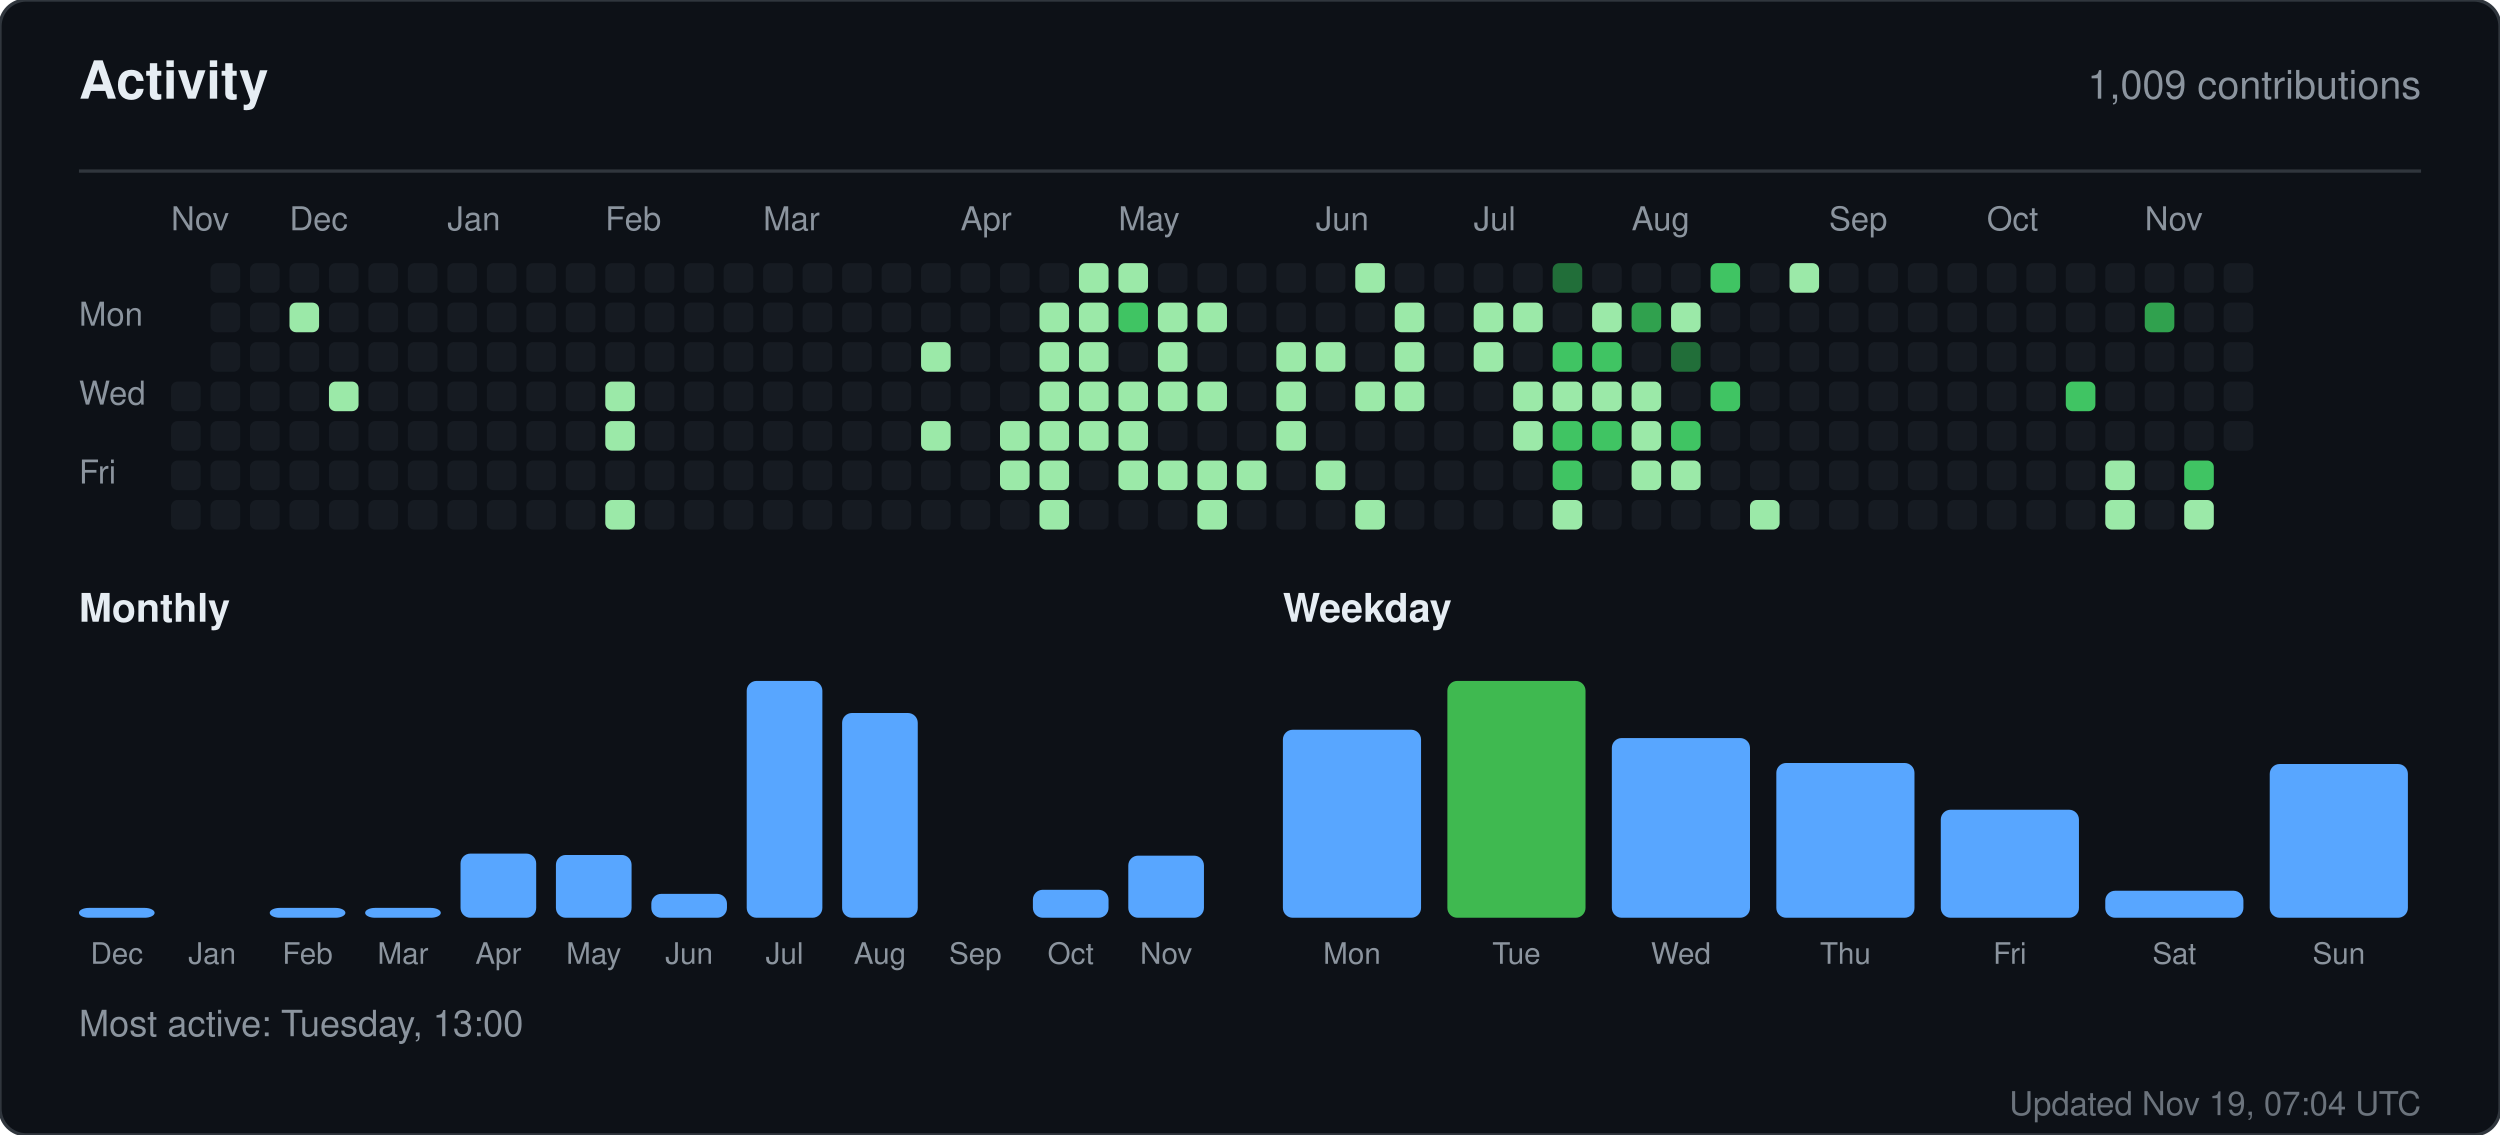
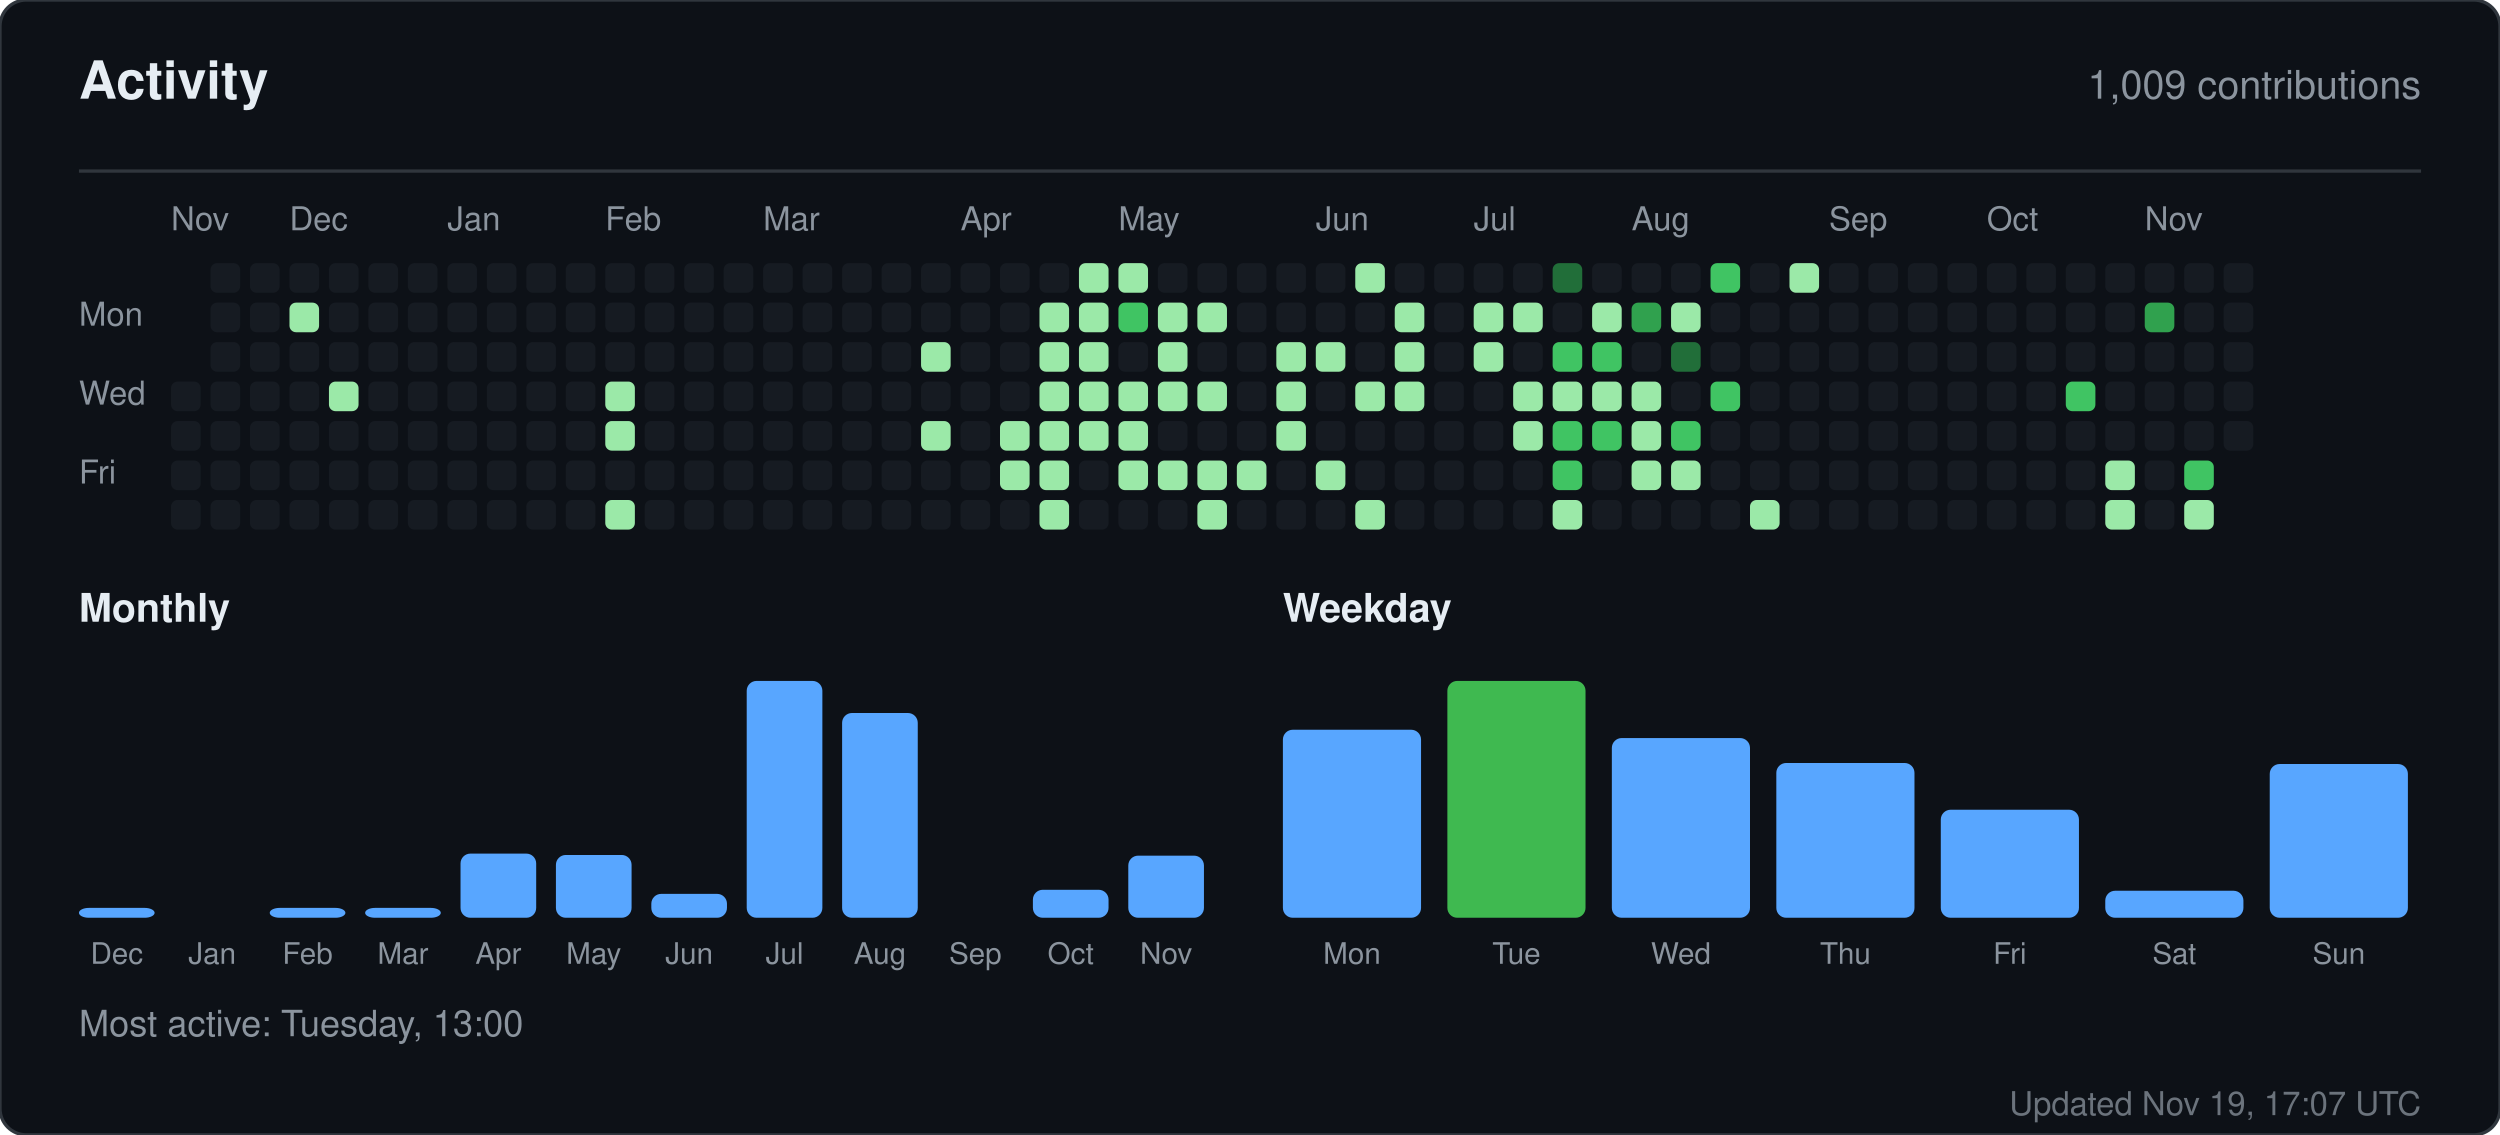
<svg xmlns="http://www.w3.org/2000/svg" width="760" height="345" viewBox="0 0 760 345" role="img" aria-label="Activity for sandiirawan12">
  <rect width="760" height="345" rx="8" fill="#0d1117" stroke="#30363d" />
  <g font-family="-apple-system, BlinkMacSystemFont, Segoe UI, Helvetica, Arial, sans-serif">
    <text x="24" y="30" fill="#e6edf3" font-size="16" font-weight="700">Activity</text>
    <text x="736" y="30" fill="#8b949e" font-size="12" text-anchor="end">1,009 contributions</text>
    <line x1="24" y1="52" x2="736" y2="52" stroke="#30363d" />
    <text x="52" y="70" fill="#8b949e" font-size="10">Nov</text>
    <text x="88" y="70" fill="#8b949e" font-size="10">Dec</text>
    <text x="136" y="70" fill="#8b949e" font-size="10">Jan</text>
    <text x="184" y="70" fill="#8b949e" font-size="10">Feb</text>
    <text x="232" y="70" fill="#8b949e" font-size="10">Mar</text>
    <text x="292" y="70" fill="#8b949e" font-size="10">Apr</text>
    <text x="340" y="70" fill="#8b949e" font-size="10">May</text>
    <text x="400" y="70" fill="#8b949e" font-size="10">Jun</text>
    <text x="448" y="70" fill="#8b949e" font-size="10">Jul</text>
    <text x="496" y="70" fill="#8b949e" font-size="10">Aug</text>
    <text x="556" y="70" fill="#8b949e" font-size="10">Sep</text>
    <text x="604" y="70" fill="#8b949e" font-size="10">Oct</text>
    <text x="652" y="70" fill="#8b949e" font-size="10">Nov</text>
    <text x="24" y="99" fill="#8b949e" font-size="10">Mon</text>
    <text x="24" y="123" fill="#8b949e" font-size="10">Wed</text>
    <text x="24" y="147" fill="#8b949e" font-size="10">Fri</text>
    <rect x="52" y="116" width="9" height="9" rx="2" fill="#161b22" />
    <rect x="52" y="128" width="9" height="9" rx="2" fill="#161b22" />
    <rect x="52" y="140" width="9" height="9" rx="2" fill="#161b22" />
    <rect x="52" y="152" width="9" height="9" rx="2" fill="#161b22" />
    <rect x="64" y="80" width="9" height="9" rx="2" fill="#161b22" />
    <rect x="64" y="92" width="9" height="9" rx="2" fill="#161b22" />
    <rect x="64" y="104" width="9" height="9" rx="2" fill="#161b22" />
    <rect x="64" y="116" width="9" height="9" rx="2" fill="#161b22" />
    <rect x="64" y="128" width="9" height="9" rx="2" fill="#161b22" />
    <rect x="64" y="140" width="9" height="9" rx="2" fill="#161b22" />
    <rect x="64" y="152" width="9" height="9" rx="2" fill="#161b22" />
    <rect x="76" y="80" width="9" height="9" rx="2" fill="#161b22" />
    <rect x="76" y="92" width="9" height="9" rx="2" fill="#161b22" />
    <rect x="76" y="104" width="9" height="9" rx="2" fill="#161b22" />
    <rect x="76" y="116" width="9" height="9" rx="2" fill="#161b22" />
    <rect x="76" y="128" width="9" height="9" rx="2" fill="#161b22" />
    <rect x="76" y="140" width="9" height="9" rx="2" fill="#161b22" />
    <rect x="76" y="152" width="9" height="9" rx="2" fill="#161b22" />
    <rect x="88" y="80" width="9" height="9" rx="2" fill="#161b22" />
    <rect x="88" y="92" width="9" height="9" rx="2" fill="#9be9a8" />
    <rect x="88" y="104" width="9" height="9" rx="2" fill="#161b22" />
    <rect x="88" y="116" width="9" height="9" rx="2" fill="#161b22" />
    <rect x="88" y="128" width="9" height="9" rx="2" fill="#161b22" />
    <rect x="88" y="140" width="9" height="9" rx="2" fill="#161b22" />
    <rect x="88" y="152" width="9" height="9" rx="2" fill="#161b22" />
    <rect x="100" y="80" width="9" height="9" rx="2" fill="#161b22" />
    <rect x="100" y="92" width="9" height="9" rx="2" fill="#161b22" />
    <rect x="100" y="104" width="9" height="9" rx="2" fill="#161b22" />
    <rect x="100" y="116" width="9" height="9" rx="2" fill="#9be9a8" />
    <rect x="100" y="128" width="9" height="9" rx="2" fill="#161b22" />
    <rect x="100" y="140" width="9" height="9" rx="2" fill="#161b22" />
    <rect x="100" y="152" width="9" height="9" rx="2" fill="#161b22" />
    <rect x="112" y="80" width="9" height="9" rx="2" fill="#161b22" />
    <rect x="112" y="92" width="9" height="9" rx="2" fill="#161b22" />
    <rect x="112" y="104" width="9" height="9" rx="2" fill="#161b22" />
    <rect x="112" y="116" width="9" height="9" rx="2" fill="#161b22" />
    <rect x="112" y="128" width="9" height="9" rx="2" fill="#161b22" />
    <rect x="112" y="140" width="9" height="9" rx="2" fill="#161b22" />
    <rect x="112" y="152" width="9" height="9" rx="2" fill="#161b22" />
    <rect x="124" y="80" width="9" height="9" rx="2" fill="#161b22" />
    <rect x="124" y="92" width="9" height="9" rx="2" fill="#161b22" />
    <rect x="124" y="104" width="9" height="9" rx="2" fill="#161b22" />
    <rect x="124" y="116" width="9" height="9" rx="2" fill="#161b22" />
    <rect x="124" y="128" width="9" height="9" rx="2" fill="#161b22" />
    <rect x="124" y="140" width="9" height="9" rx="2" fill="#161b22" />
    <rect x="124" y="152" width="9" height="9" rx="2" fill="#161b22" />
    <rect x="136" y="80" width="9" height="9" rx="2" fill="#161b22" />
    <rect x="136" y="92" width="9" height="9" rx="2" fill="#161b22" />
    <rect x="136" y="104" width="9" height="9" rx="2" fill="#161b22" />
    <rect x="136" y="116" width="9" height="9" rx="2" fill="#161b22" />
    <rect x="136" y="128" width="9" height="9" rx="2" fill="#161b22" />
    <rect x="136" y="140" width="9" height="9" rx="2" fill="#161b22" />
    <rect x="136" y="152" width="9" height="9" rx="2" fill="#161b22" />
    <rect x="148" y="80" width="9" height="9" rx="2" fill="#161b22" />
    <rect x="148" y="92" width="9" height="9" rx="2" fill="#161b22" />
    <rect x="148" y="104" width="9" height="9" rx="2" fill="#161b22" />
    <rect x="148" y="116" width="9" height="9" rx="2" fill="#161b22" />
    <rect x="148" y="128" width="9" height="9" rx="2" fill="#161b22" />
    <rect x="148" y="140" width="9" height="9" rx="2" fill="#161b22" />
    <rect x="148" y="152" width="9" height="9" rx="2" fill="#161b22" />
    <rect x="160" y="80" width="9" height="9" rx="2" fill="#161b22" />
    <rect x="160" y="92" width="9" height="9" rx="2" fill="#161b22" />
    <rect x="160" y="104" width="9" height="9" rx="2" fill="#161b22" />
    <rect x="160" y="116" width="9" height="9" rx="2" fill="#161b22" />
    <rect x="160" y="128" width="9" height="9" rx="2" fill="#161b22" />
    <rect x="160" y="140" width="9" height="9" rx="2" fill="#161b22" />
    <rect x="160" y="152" width="9" height="9" rx="2" fill="#161b22" />
    <rect x="172" y="80" width="9" height="9" rx="2" fill="#161b22" />
    <rect x="172" y="92" width="9" height="9" rx="2" fill="#161b22" />
    <rect x="172" y="104" width="9" height="9" rx="2" fill="#161b22" />
    <rect x="172" y="116" width="9" height="9" rx="2" fill="#161b22" />
    <rect x="172" y="128" width="9" height="9" rx="2" fill="#161b22" />
    <rect x="172" y="140" width="9" height="9" rx="2" fill="#161b22" />
    <rect x="172" y="152" width="9" height="9" rx="2" fill="#161b22" />
    <rect x="184" y="80" width="9" height="9" rx="2" fill="#161b22" />
    <rect x="184" y="92" width="9" height="9" rx="2" fill="#161b22" />
    <rect x="184" y="104" width="9" height="9" rx="2" fill="#161b22" />
    <rect x="184" y="116" width="9" height="9" rx="2" fill="#9be9a8" />
    <rect x="184" y="128" width="9" height="9" rx="2" fill="#9be9a8" />
    <rect x="184" y="140" width="9" height="9" rx="2" fill="#161b22" />
    <rect x="184" y="152" width="9" height="9" rx="2" fill="#9be9a8" />
    <rect x="196" y="80" width="9" height="9" rx="2" fill="#161b22" />
    <rect x="196" y="92" width="9" height="9" rx="2" fill="#161b22" />
    <rect x="196" y="104" width="9" height="9" rx="2" fill="#161b22" />
    <rect x="196" y="116" width="9" height="9" rx="2" fill="#161b22" />
    <rect x="196" y="128" width="9" height="9" rx="2" fill="#161b22" />
    <rect x="196" y="140" width="9" height="9" rx="2" fill="#161b22" />
    <rect x="196" y="152" width="9" height="9" rx="2" fill="#161b22" />
    <rect x="208" y="80" width="9" height="9" rx="2" fill="#161b22" />
    <rect x="208" y="92" width="9" height="9" rx="2" fill="#161b22" />
    <rect x="208" y="104" width="9" height="9" rx="2" fill="#161b22" />
    <rect x="208" y="116" width="9" height="9" rx="2" fill="#161b22" />
    <rect x="208" y="128" width="9" height="9" rx="2" fill="#161b22" />
    <rect x="208" y="140" width="9" height="9" rx="2" fill="#161b22" />
    <rect x="208" y="152" width="9" height="9" rx="2" fill="#161b22" />
    <rect x="220" y="80" width="9" height="9" rx="2" fill="#161b22" />
    <rect x="220" y="92" width="9" height="9" rx="2" fill="#161b22" />
    <rect x="220" y="104" width="9" height="9" rx="2" fill="#161b22" />
    <rect x="220" y="116" width="9" height="9" rx="2" fill="#161b22" />
    <rect x="220" y="128" width="9" height="9" rx="2" fill="#161b22" />
    <rect x="220" y="140" width="9" height="9" rx="2" fill="#161b22" />
    <rect x="220" y="152" width="9" height="9" rx="2" fill="#161b22" />
    <rect x="232" y="80" width="9" height="9" rx="2" fill="#161b22" />
    <rect x="232" y="92" width="9" height="9" rx="2" fill="#161b22" />
    <rect x="232" y="104" width="9" height="9" rx="2" fill="#161b22" />
    <rect x="232" y="116" width="9" height="9" rx="2" fill="#161b22" />
    <rect x="232" y="128" width="9" height="9" rx="2" fill="#161b22" />
    <rect x="232" y="140" width="9" height="9" rx="2" fill="#161b22" />
    <rect x="232" y="152" width="9" height="9" rx="2" fill="#161b22" />
    <rect x="244" y="80" width="9" height="9" rx="2" fill="#161b22" />
    <rect x="244" y="92" width="9" height="9" rx="2" fill="#161b22" />
    <rect x="244" y="104" width="9" height="9" rx="2" fill="#161b22" />
    <rect x="244" y="116" width="9" height="9" rx="2" fill="#161b22" />
    <rect x="244" y="128" width="9" height="9" rx="2" fill="#161b22" />
    <rect x="244" y="140" width="9" height="9" rx="2" fill="#161b22" />
    <rect x="244" y="152" width="9" height="9" rx="2" fill="#161b22" />
    <rect x="256" y="80" width="9" height="9" rx="2" fill="#161b22" />
    <rect x="256" y="92" width="9" height="9" rx="2" fill="#161b22" />
    <rect x="256" y="104" width="9" height="9" rx="2" fill="#161b22" />
    <rect x="256" y="116" width="9" height="9" rx="2" fill="#161b22" />
    <rect x="256" y="128" width="9" height="9" rx="2" fill="#161b22" />
    <rect x="256" y="140" width="9" height="9" rx="2" fill="#161b22" />
    <rect x="256" y="152" width="9" height="9" rx="2" fill="#161b22" />
    <rect x="268" y="80" width="9" height="9" rx="2" fill="#161b22" />
    <rect x="268" y="92" width="9" height="9" rx="2" fill="#161b22" />
    <rect x="268" y="104" width="9" height="9" rx="2" fill="#161b22" />
    <rect x="268" y="116" width="9" height="9" rx="2" fill="#161b22" />
    <rect x="268" y="128" width="9" height="9" rx="2" fill="#161b22" />
    <rect x="268" y="140" width="9" height="9" rx="2" fill="#161b22" />
    <rect x="268" y="152" width="9" height="9" rx="2" fill="#161b22" />
    <rect x="280" y="80" width="9" height="9" rx="2" fill="#161b22" />
    <rect x="280" y="92" width="9" height="9" rx="2" fill="#161b22" />
    <rect x="280" y="104" width="9" height="9" rx="2" fill="#9be9a8" />
    <rect x="280" y="116" width="9" height="9" rx="2" fill="#161b22" />
    <rect x="280" y="128" width="9" height="9" rx="2" fill="#9be9a8" />
    <rect x="280" y="140" width="9" height="9" rx="2" fill="#161b22" />
    <rect x="280" y="152" width="9" height="9" rx="2" fill="#161b22" />
    <rect x="292" y="80" width="9" height="9" rx="2" fill="#161b22" />
    <rect x="292" y="92" width="9" height="9" rx="2" fill="#161b22" />
    <rect x="292" y="104" width="9" height="9" rx="2" fill="#161b22" />
    <rect x="292" y="116" width="9" height="9" rx="2" fill="#161b22" />
    <rect x="292" y="128" width="9" height="9" rx="2" fill="#161b22" />
    <rect x="292" y="140" width="9" height="9" rx="2" fill="#161b22" />
    <rect x="292" y="152" width="9" height="9" rx="2" fill="#161b22" />
    <rect x="304" y="80" width="9" height="9" rx="2" fill="#161b22" />
    <rect x="304" y="92" width="9" height="9" rx="2" fill="#161b22" />
    <rect x="304" y="104" width="9" height="9" rx="2" fill="#161b22" />
    <rect x="304" y="116" width="9" height="9" rx="2" fill="#161b22" />
    <rect x="304" y="128" width="9" height="9" rx="2" fill="#9be9a8" />
    <rect x="304" y="140" width="9" height="9" rx="2" fill="#9be9a8" />
    <rect x="304" y="152" width="9" height="9" rx="2" fill="#161b22" />
    <rect x="316" y="80" width="9" height="9" rx="2" fill="#161b22" />
    <rect x="316" y="92" width="9" height="9" rx="2" fill="#9be9a8" />
    <rect x="316" y="104" width="9" height="9" rx="2" fill="#9be9a8" />
    <rect x="316" y="116" width="9" height="9" rx="2" fill="#9be9a8" />
    <rect x="316" y="128" width="9" height="9" rx="2" fill="#9be9a8" />
    <rect x="316" y="140" width="9" height="9" rx="2" fill="#9be9a8" />
    <rect x="316" y="152" width="9" height="9" rx="2" fill="#9be9a8" />
    <rect x="328" y="80" width="9" height="9" rx="2" fill="#9be9a8" />
    <rect x="328" y="92" width="9" height="9" rx="2" fill="#9be9a8" />
    <rect x="328" y="104" width="9" height="9" rx="2" fill="#9be9a8" />
    <rect x="328" y="116" width="9" height="9" rx="2" fill="#9be9a8" />
    <rect x="328" y="128" width="9" height="9" rx="2" fill="#9be9a8" />
    <rect x="328" y="140" width="9" height="9" rx="2" fill="#161b22" />
    <rect x="328" y="152" width="9" height="9" rx="2" fill="#161b22" />
    <rect x="340" y="80" width="9" height="9" rx="2" fill="#9be9a8" />
    <rect x="340" y="92" width="9" height="9" rx="2" fill="#40c463" />
    <rect x="340" y="104" width="9" height="9" rx="2" fill="#161b22" />
    <rect x="340" y="116" width="9" height="9" rx="2" fill="#9be9a8" />
    <rect x="340" y="128" width="9" height="9" rx="2" fill="#9be9a8" />
    <rect x="340" y="140" width="9" height="9" rx="2" fill="#9be9a8" />
    <rect x="340" y="152" width="9" height="9" rx="2" fill="#161b22" />
    <rect x="352" y="80" width="9" height="9" rx="2" fill="#161b22" />
    <rect x="352" y="92" width="9" height="9" rx="2" fill="#9be9a8" />
    <rect x="352" y="104" width="9" height="9" rx="2" fill="#9be9a8" />
    <rect x="352" y="116" width="9" height="9" rx="2" fill="#9be9a8" />
    <rect x="352" y="128" width="9" height="9" rx="2" fill="#161b22" />
    <rect x="352" y="140" width="9" height="9" rx="2" fill="#9be9a8" />
    <rect x="352" y="152" width="9" height="9" rx="2" fill="#161b22" />
    <rect x="364" y="80" width="9" height="9" rx="2" fill="#161b22" />
    <rect x="364" y="92" width="9" height="9" rx="2" fill="#9be9a8" />
    <rect x="364" y="104" width="9" height="9" rx="2" fill="#161b22" />
    <rect x="364" y="116" width="9" height="9" rx="2" fill="#9be9a8" />
    <rect x="364" y="128" width="9" height="9" rx="2" fill="#161b22" />
    <rect x="364" y="140" width="9" height="9" rx="2" fill="#9be9a8" />
    <rect x="364" y="152" width="9" height="9" rx="2" fill="#9be9a8" />
    <rect x="376" y="80" width="9" height="9" rx="2" fill="#161b22" />
    <rect x="376" y="92" width="9" height="9" rx="2" fill="#161b22" />
    <rect x="376" y="104" width="9" height="9" rx="2" fill="#161b22" />
    <rect x="376" y="116" width="9" height="9" rx="2" fill="#161b22" />
    <rect x="376" y="128" width="9" height="9" rx="2" fill="#161b22" />
    <rect x="376" y="140" width="9" height="9" rx="2" fill="#9be9a8" />
    <rect x="376" y="152" width="9" height="9" rx="2" fill="#161b22" />
    <rect x="388" y="80" width="9" height="9" rx="2" fill="#161b22" />
    <rect x="388" y="92" width="9" height="9" rx="2" fill="#161b22" />
    <rect x="388" y="104" width="9" height="9" rx="2" fill="#9be9a8" />
    <rect x="388" y="116" width="9" height="9" rx="2" fill="#9be9a8" />
    <rect x="388" y="128" width="9" height="9" rx="2" fill="#9be9a8" />
    <rect x="388" y="140" width="9" height="9" rx="2" fill="#161b22" />
    <rect x="388" y="152" width="9" height="9" rx="2" fill="#161b22" />
    <rect x="400" y="80" width="9" height="9" rx="2" fill="#161b22" />
    <rect x="400" y="92" width="9" height="9" rx="2" fill="#161b22" />
    <rect x="400" y="104" width="9" height="9" rx="2" fill="#9be9a8" />
    <rect x="400" y="116" width="9" height="9" rx="2" fill="#161b22" />
    <rect x="400" y="128" width="9" height="9" rx="2" fill="#161b22" />
    <rect x="400" y="140" width="9" height="9" rx="2" fill="#9be9a8" />
    <rect x="400" y="152" width="9" height="9" rx="2" fill="#161b22" />
    <rect x="412" y="80" width="9" height="9" rx="2" fill="#9be9a8" />
    <rect x="412" y="92" width="9" height="9" rx="2" fill="#161b22" />
    <rect x="412" y="104" width="9" height="9" rx="2" fill="#161b22" />
    <rect x="412" y="116" width="9" height="9" rx="2" fill="#9be9a8" />
    <rect x="412" y="128" width="9" height="9" rx="2" fill="#161b22" />
    <rect x="412" y="140" width="9" height="9" rx="2" fill="#161b22" />
    <rect x="412" y="152" width="9" height="9" rx="2" fill="#9be9a8" />
    <rect x="424" y="80" width="9" height="9" rx="2" fill="#161b22" />
    <rect x="424" y="92" width="9" height="9" rx="2" fill="#9be9a8" />
    <rect x="424" y="104" width="9" height="9" rx="2" fill="#9be9a8" />
    <rect x="424" y="116" width="9" height="9" rx="2" fill="#9be9a8" />
    <rect x="424" y="128" width="9" height="9" rx="2" fill="#161b22" />
    <rect x="424" y="140" width="9" height="9" rx="2" fill="#161b22" />
    <rect x="424" y="152" width="9" height="9" rx="2" fill="#161b22" />
    <rect x="436" y="80" width="9" height="9" rx="2" fill="#161b22" />
    <rect x="436" y="92" width="9" height="9" rx="2" fill="#161b22" />
    <rect x="436" y="104" width="9" height="9" rx="2" fill="#161b22" />
    <rect x="436" y="116" width="9" height="9" rx="2" fill="#161b22" />
    <rect x="436" y="128" width="9" height="9" rx="2" fill="#161b22" />
    <rect x="436" y="140" width="9" height="9" rx="2" fill="#161b22" />
    <rect x="436" y="152" width="9" height="9" rx="2" fill="#161b22" />
    <rect x="448" y="80" width="9" height="9" rx="2" fill="#161b22" />
    <rect x="448" y="92" width="9" height="9" rx="2" fill="#9be9a8" />
    <rect x="448" y="104" width="9" height="9" rx="2" fill="#9be9a8" />
    <rect x="448" y="116" width="9" height="9" rx="2" fill="#161b22" />
    <rect x="448" y="128" width="9" height="9" rx="2" fill="#161b22" />
    <rect x="448" y="140" width="9" height="9" rx="2" fill="#161b22" />
    <rect x="448" y="152" width="9" height="9" rx="2" fill="#161b22" />
    <rect x="460" y="80" width="9" height="9" rx="2" fill="#161b22" />
    <rect x="460" y="92" width="9" height="9" rx="2" fill="#9be9a8" />
    <rect x="460" y="104" width="9" height="9" rx="2" fill="#161b22" />
    <rect x="460" y="116" width="9" height="9" rx="2" fill="#9be9a8" />
    <rect x="460" y="128" width="9" height="9" rx="2" fill="#9be9a8" />
    <rect x="460" y="140" width="9" height="9" rx="2" fill="#161b22" />
    <rect x="460" y="152" width="9" height="9" rx="2" fill="#161b22" />
    <rect x="472" y="80" width="9" height="9" rx="2" fill="#216e39" />
    <rect x="472" y="92" width="9" height="9" rx="2" fill="#161b22" />
    <rect x="472" y="104" width="9" height="9" rx="2" fill="#40c463" />
    <rect x="472" y="116" width="9" height="9" rx="2" fill="#9be9a8" />
    <rect x="472" y="128" width="9" height="9" rx="2" fill="#40c463" />
    <rect x="472" y="140" width="9" height="9" rx="2" fill="#40c463" />
    <rect x="472" y="152" width="9" height="9" rx="2" fill="#9be9a8" />
    <rect x="484" y="80" width="9" height="9" rx="2" fill="#161b22" />
    <rect x="484" y="92" width="9" height="9" rx="2" fill="#9be9a8" />
    <rect x="484" y="104" width="9" height="9" rx="2" fill="#40c463" />
    <rect x="484" y="116" width="9" height="9" rx="2" fill="#9be9a8" />
    <rect x="484" y="128" width="9" height="9" rx="2" fill="#40c463" />
    <rect x="484" y="140" width="9" height="9" rx="2" fill="#161b22" />
    <rect x="484" y="152" width="9" height="9" rx="2" fill="#161b22" />
    <rect x="496" y="80" width="9" height="9" rx="2" fill="#161b22" />
    <rect x="496" y="92" width="9" height="9" rx="2" fill="#30a14e" />
    <rect x="496" y="104" width="9" height="9" rx="2" fill="#161b22" />
    <rect x="496" y="116" width="9" height="9" rx="2" fill="#9be9a8" />
    <rect x="496" y="128" width="9" height="9" rx="2" fill="#9be9a8" />
    <rect x="496" y="140" width="9" height="9" rx="2" fill="#9be9a8" />
    <rect x="496" y="152" width="9" height="9" rx="2" fill="#161b22" />
    <rect x="508" y="80" width="9" height="9" rx="2" fill="#161b22" />
    <rect x="508" y="92" width="9" height="9" rx="2" fill="#9be9a8" />
    <rect x="508" y="104" width="9" height="9" rx="2" fill="#216e39" />
    <rect x="508" y="116" width="9" height="9" rx="2" fill="#161b22" />
    <rect x="508" y="128" width="9" height="9" rx="2" fill="#40c463" />
    <rect x="508" y="140" width="9" height="9" rx="2" fill="#9be9a8" />
    <rect x="508" y="152" width="9" height="9" rx="2" fill="#161b22" />
    <rect x="520" y="80" width="9" height="9" rx="2" fill="#40c463" />
    <rect x="520" y="92" width="9" height="9" rx="2" fill="#161b22" />
    <rect x="520" y="104" width="9" height="9" rx="2" fill="#161b22" />
    <rect x="520" y="116" width="9" height="9" rx="2" fill="#40c463" />
    <rect x="520" y="128" width="9" height="9" rx="2" fill="#161b22" />
    <rect x="520" y="140" width="9" height="9" rx="2" fill="#161b22" />
    <rect x="520" y="152" width="9" height="9" rx="2" fill="#161b22" />
    <rect x="532" y="80" width="9" height="9" rx="2" fill="#161b22" />
    <rect x="532" y="92" width="9" height="9" rx="2" fill="#161b22" />
    <rect x="532" y="104" width="9" height="9" rx="2" fill="#161b22" />
    <rect x="532" y="116" width="9" height="9" rx="2" fill="#161b22" />
    <rect x="532" y="128" width="9" height="9" rx="2" fill="#161b22" />
    <rect x="532" y="140" width="9" height="9" rx="2" fill="#161b22" />
    <rect x="532" y="152" width="9" height="9" rx="2" fill="#9be9a8" />
    <rect x="544" y="80" width="9" height="9" rx="2" fill="#9be9a8" />
    <rect x="544" y="92" width="9" height="9" rx="2" fill="#161b22" />
    <rect x="544" y="104" width="9" height="9" rx="2" fill="#161b22" />
    <rect x="544" y="116" width="9" height="9" rx="2" fill="#161b22" />
    <rect x="544" y="128" width="9" height="9" rx="2" fill="#161b22" />
    <rect x="544" y="140" width="9" height="9" rx="2" fill="#161b22" />
    <rect x="544" y="152" width="9" height="9" rx="2" fill="#161b22" />
    <rect x="556" y="80" width="9" height="9" rx="2" fill="#161b22" />
    <rect x="556" y="92" width="9" height="9" rx="2" fill="#161b22" />
    <rect x="556" y="104" width="9" height="9" rx="2" fill="#161b22" />
    <rect x="556" y="116" width="9" height="9" rx="2" fill="#161b22" />
    <rect x="556" y="128" width="9" height="9" rx="2" fill="#161b22" />
    <rect x="556" y="140" width="9" height="9" rx="2" fill="#161b22" />
    <rect x="556" y="152" width="9" height="9" rx="2" fill="#161b22" />
    <rect x="568" y="80" width="9" height="9" rx="2" fill="#161b22" />
    <rect x="568" y="92" width="9" height="9" rx="2" fill="#161b22" />
    <rect x="568" y="104" width="9" height="9" rx="2" fill="#161b22" />
    <rect x="568" y="116" width="9" height="9" rx="2" fill="#161b22" />
    <rect x="568" y="128" width="9" height="9" rx="2" fill="#161b22" />
    <rect x="568" y="140" width="9" height="9" rx="2" fill="#161b22" />
    <rect x="568" y="152" width="9" height="9" rx="2" fill="#161b22" />
    <rect x="580" y="80" width="9" height="9" rx="2" fill="#161b22" />
    <rect x="580" y="92" width="9" height="9" rx="2" fill="#161b22" />
    <rect x="580" y="104" width="9" height="9" rx="2" fill="#161b22" />
    <rect x="580" y="116" width="9" height="9" rx="2" fill="#161b22" />
    <rect x="580" y="128" width="9" height="9" rx="2" fill="#161b22" />
    <rect x="580" y="140" width="9" height="9" rx="2" fill="#161b22" />
    <rect x="580" y="152" width="9" height="9" rx="2" fill="#161b22" />
    <rect x="592" y="80" width="9" height="9" rx="2" fill="#161b22" />
    <rect x="592" y="92" width="9" height="9" rx="2" fill="#161b22" />
    <rect x="592" y="104" width="9" height="9" rx="2" fill="#161b22" />
    <rect x="592" y="116" width="9" height="9" rx="2" fill="#161b22" />
    <rect x="592" y="128" width="9" height="9" rx="2" fill="#161b22" />
    <rect x="592" y="140" width="9" height="9" rx="2" fill="#161b22" />
    <rect x="592" y="152" width="9" height="9" rx="2" fill="#161b22" />
    <rect x="604" y="80" width="9" height="9" rx="2" fill="#161b22" />
    <rect x="604" y="92" width="9" height="9" rx="2" fill="#161b22" />
    <rect x="604" y="104" width="9" height="9" rx="2" fill="#161b22" />
    <rect x="604" y="116" width="9" height="9" rx="2" fill="#161b22" />
    <rect x="604" y="128" width="9" height="9" rx="2" fill="#161b22" />
    <rect x="604" y="140" width="9" height="9" rx="2" fill="#161b22" />
    <rect x="604" y="152" width="9" height="9" rx="2" fill="#161b22" />
    <rect x="616" y="80" width="9" height="9" rx="2" fill="#161b22" />
    <rect x="616" y="92" width="9" height="9" rx="2" fill="#161b22" />
    <rect x="616" y="104" width="9" height="9" rx="2" fill="#161b22" />
    <rect x="616" y="116" width="9" height="9" rx="2" fill="#161b22" />
    <rect x="616" y="128" width="9" height="9" rx="2" fill="#161b22" />
    <rect x="616" y="140" width="9" height="9" rx="2" fill="#161b22" />
    <rect x="616" y="152" width="9" height="9" rx="2" fill="#161b22" />
    <rect x="628" y="80" width="9" height="9" rx="2" fill="#161b22" />
    <rect x="628" y="92" width="9" height="9" rx="2" fill="#161b22" />
    <rect x="628" y="104" width="9" height="9" rx="2" fill="#161b22" />
    <rect x="628" y="116" width="9" height="9" rx="2" fill="#40c463" />
    <rect x="628" y="128" width="9" height="9" rx="2" fill="#161b22" />
    <rect x="628" y="140" width="9" height="9" rx="2" fill="#161b22" />
    <rect x="628" y="152" width="9" height="9" rx="2" fill="#161b22" />
    <rect x="640" y="80" width="9" height="9" rx="2" fill="#161b22" />
    <rect x="640" y="92" width="9" height="9" rx="2" fill="#161b22" />
    <rect x="640" y="104" width="9" height="9" rx="2" fill="#161b22" />
    <rect x="640" y="116" width="9" height="9" rx="2" fill="#161b22" />
    <rect x="640" y="128" width="9" height="9" rx="2" fill="#161b22" />
    <rect x="640" y="140" width="9" height="9" rx="2" fill="#9be9a8" />
    <rect x="640" y="152" width="9" height="9" rx="2" fill="#9be9a8" />
    <rect x="652" y="80" width="9" height="9" rx="2" fill="#161b22" />
    <rect x="652" y="92" width="9" height="9" rx="2" fill="#30a14e" />
    <rect x="652" y="104" width="9" height="9" rx="2" fill="#161b22" />
    <rect x="652" y="116" width="9" height="9" rx="2" fill="#161b22" />
    <rect x="652" y="128" width="9" height="9" rx="2" fill="#161b22" />
    <rect x="652" y="140" width="9" height="9" rx="2" fill="#161b22" />
    <rect x="652" y="152" width="9" height="9" rx="2" fill="#161b22" />
    <rect x="664" y="80" width="9" height="9" rx="2" fill="#161b22" />
    <rect x="664" y="92" width="9" height="9" rx="2" fill="#161b22" />
    <rect x="664" y="104" width="9" height="9" rx="2" fill="#161b22" />
    <rect x="664" y="116" width="9" height="9" rx="2" fill="#161b22" />
    <rect x="664" y="128" width="9" height="9" rx="2" fill="#161b22" />
    <rect x="664" y="140" width="9" height="9" rx="2" fill="#40c463" />
    <rect x="664" y="152" width="9" height="9" rx="2" fill="#9be9a8" />
    <rect x="676" y="80" width="9" height="9" rx="2" fill="#161b22" />
    <rect x="676" y="92" width="9" height="9" rx="2" fill="#161b22" />
    <rect x="676" y="104" width="9" height="9" rx="2" fill="#161b22" />
    <rect x="676" y="116" width="9" height="9" rx="2" fill="#161b22" />
    <rect x="676" y="128" width="9" height="9" rx="2" fill="#161b22" />
    <text x="24" y="189" fill="#e6edf3" font-size="12" font-weight="600">Monthly</text>
    <text x="390" y="189" fill="#e6edf3" font-size="12" font-weight="600">Weekday</text>
    <rect x="24" y="276" width="23" height="3" rx="3" fill="#58a6ff" />
    <text x="35.5" y="293" fill="#8b949e" font-size="9" text-anchor="middle">Dec</text>
    <rect x="53" y="279" width="23" height="0" rx="3" fill="#58a6ff" />
    <text x="64.5" y="293" fill="#8b949e" font-size="9" text-anchor="middle">Jan</text>
    <rect x="82" y="276" width="23" height="3" rx="3" fill="#58a6ff" />
    <text x="93.5" y="293" fill="#8b949e" font-size="9" text-anchor="middle">Feb</text>
    <rect x="111" y="276" width="23" height="3" rx="3" fill="#58a6ff" />
    <text x="122.5" y="293" fill="#8b949e" font-size="9" text-anchor="middle">Mar</text>
    <rect x="140" y="259.496" width="23" height="19.504" rx="3" fill="#58a6ff" />
    <text x="151.5" y="293" fill="#8b949e" font-size="9" text-anchor="middle">Apr</text>
    <rect x="169" y="259.911" width="23" height="19.089" rx="3" fill="#58a6ff" />
    <text x="180.5" y="293" fill="#8b949e" font-size="9" text-anchor="middle">May</text>
    <rect x="198" y="271.738" width="23" height="7.262" rx="3" fill="#58a6ff" />
    <text x="209.5" y="293" fill="#8b949e" font-size="9" text-anchor="middle">Jun</text>
    <rect x="227" y="207" width="23" height="72" rx="3" fill="#58a6ff" />
    <text x="238.5" y="293" fill="#8b949e" font-size="9" text-anchor="middle">Jul</text>
    <rect x="256" y="216.752" width="23" height="62.248" rx="3" fill="#58a6ff" />
    <text x="267.5" y="293" fill="#8b949e" font-size="9" text-anchor="middle">Aug</text>
    <rect x="285" y="279" width="23" height="0" rx="3" fill="#58a6ff" />
    <text x="296.5" y="293" fill="#8b949e" font-size="9" text-anchor="middle">Sep</text>
    <rect x="314" y="270.493" width="23" height="8.507" rx="3" fill="#58a6ff" />
    <text x="325.5" y="293" fill="#8b949e" font-size="9" text-anchor="middle">Oct</text>
    <rect x="343" y="260.118" width="23" height="18.882" rx="3" fill="#58a6ff" />
    <text x="354.5" y="293" fill="#8b949e" font-size="9" text-anchor="middle">Nov</text>
    <rect x="390" y="221.842" width="42" height="57.158" rx="3" fill="#58a6ff" />
    <text x="411" y="293" fill="#8b949e" font-size="9" text-anchor="middle">Mon</text>
    <rect x="440" y="207" width="42" height="72" rx="3" fill="#3fb950" />
    <text x="461" y="293" fill="#8b949e" font-size="9" text-anchor="middle">Tue</text>
    <rect x="490" y="224.368" width="42" height="54.632" rx="3" fill="#58a6ff" />
    <text x="511" y="293" fill="#8b949e" font-size="9" text-anchor="middle">Wed</text>
    <rect x="540" y="231.947" width="42" height="47.053" rx="3" fill="#58a6ff" />
    <text x="561" y="293" fill="#8b949e" font-size="9" text-anchor="middle">Thu</text>
    <rect x="590" y="246.158" width="42" height="32.842" rx="3" fill="#58a6ff" />
    <text x="611" y="293" fill="#8b949e" font-size="9" text-anchor="middle">Fri</text>
    <rect x="640" y="270.789" width="42" height="8.211" rx="3" fill="#58a6ff" />
    <text x="661" y="293" fill="#8b949e" font-size="9" text-anchor="middle">Sat</text>
    <rect x="690" y="232.263" width="42" height="46.737" rx="3" fill="#58a6ff" />
    <text x="711" y="293" fill="#8b949e" font-size="9" text-anchor="middle">Sun</text>
    <text x="24" y="315" fill="#8b949e" font-size="11">Most active: Tuesday, 13:00</text>
-     <text x="736" y="339" fill="#8b949e" font-size="10" text-anchor="end" opacity="0.75">Updated Nov 19, 07:04 UTC</text>
+     <text x="736" y="339" fill="#8b949e" font-size="10" text-anchor="end" opacity="0.75">Updated Nov 19, 17:07 UTC</text>
  </g>
</svg>
